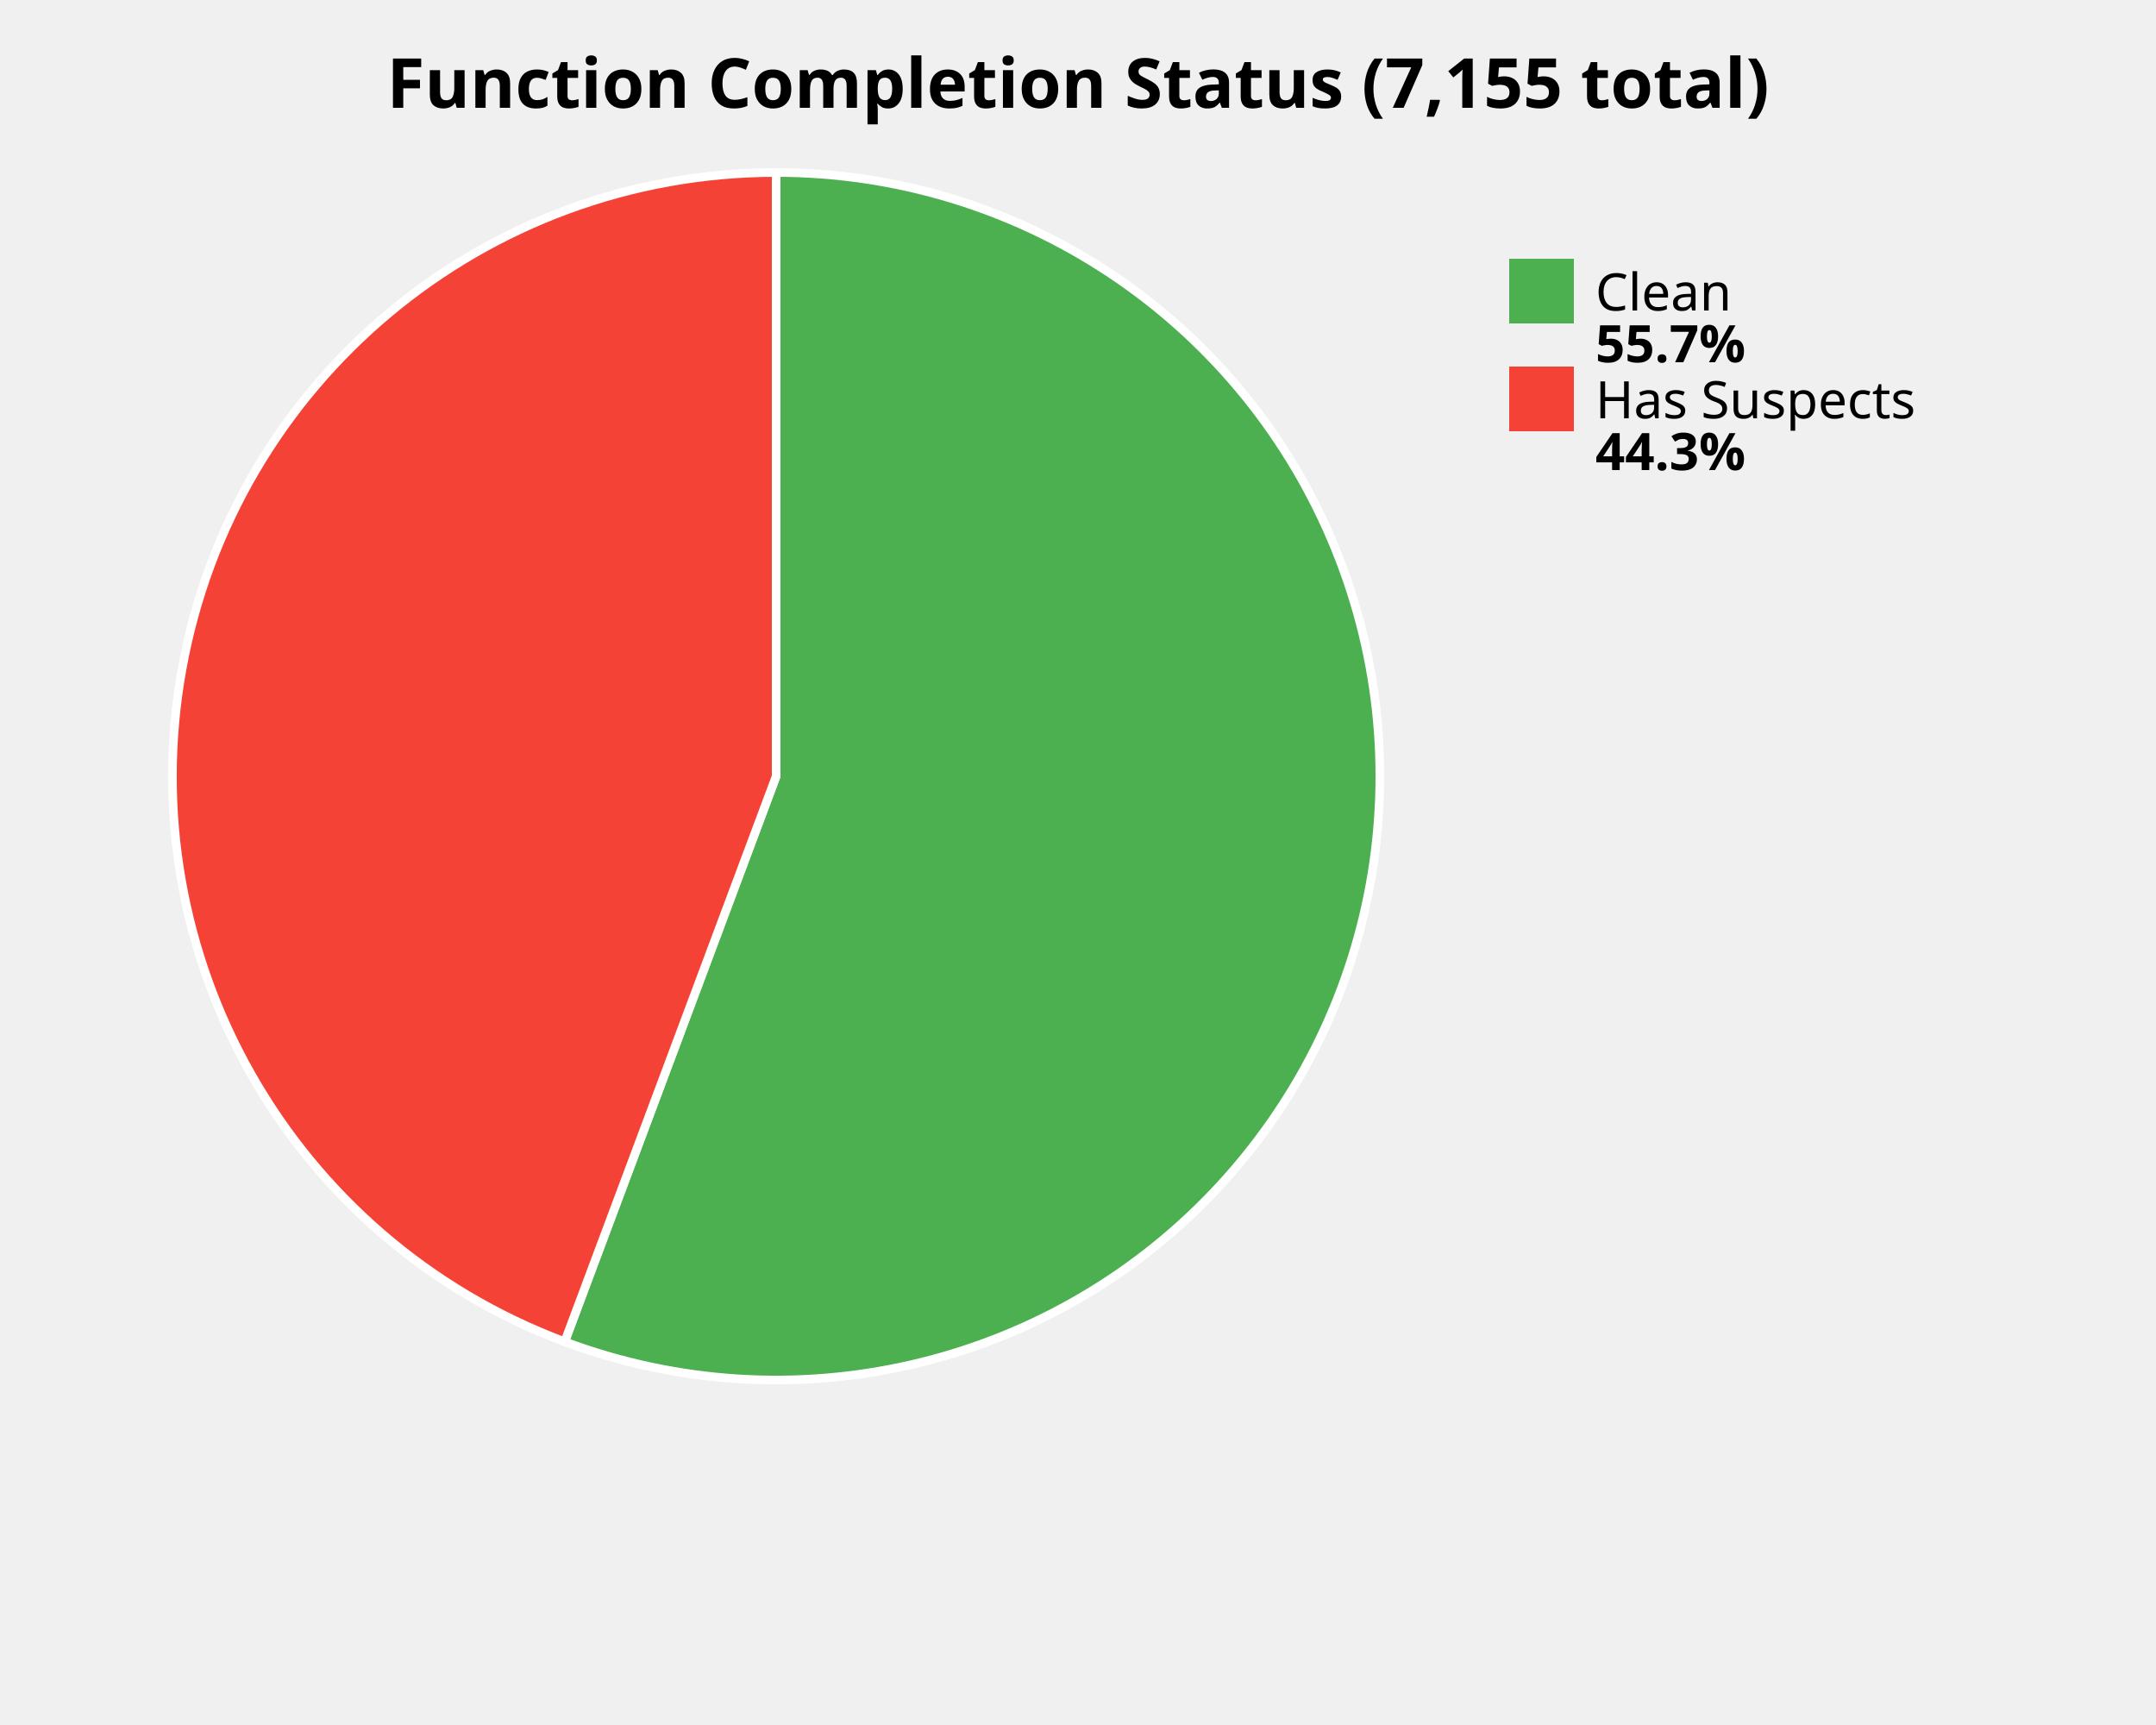
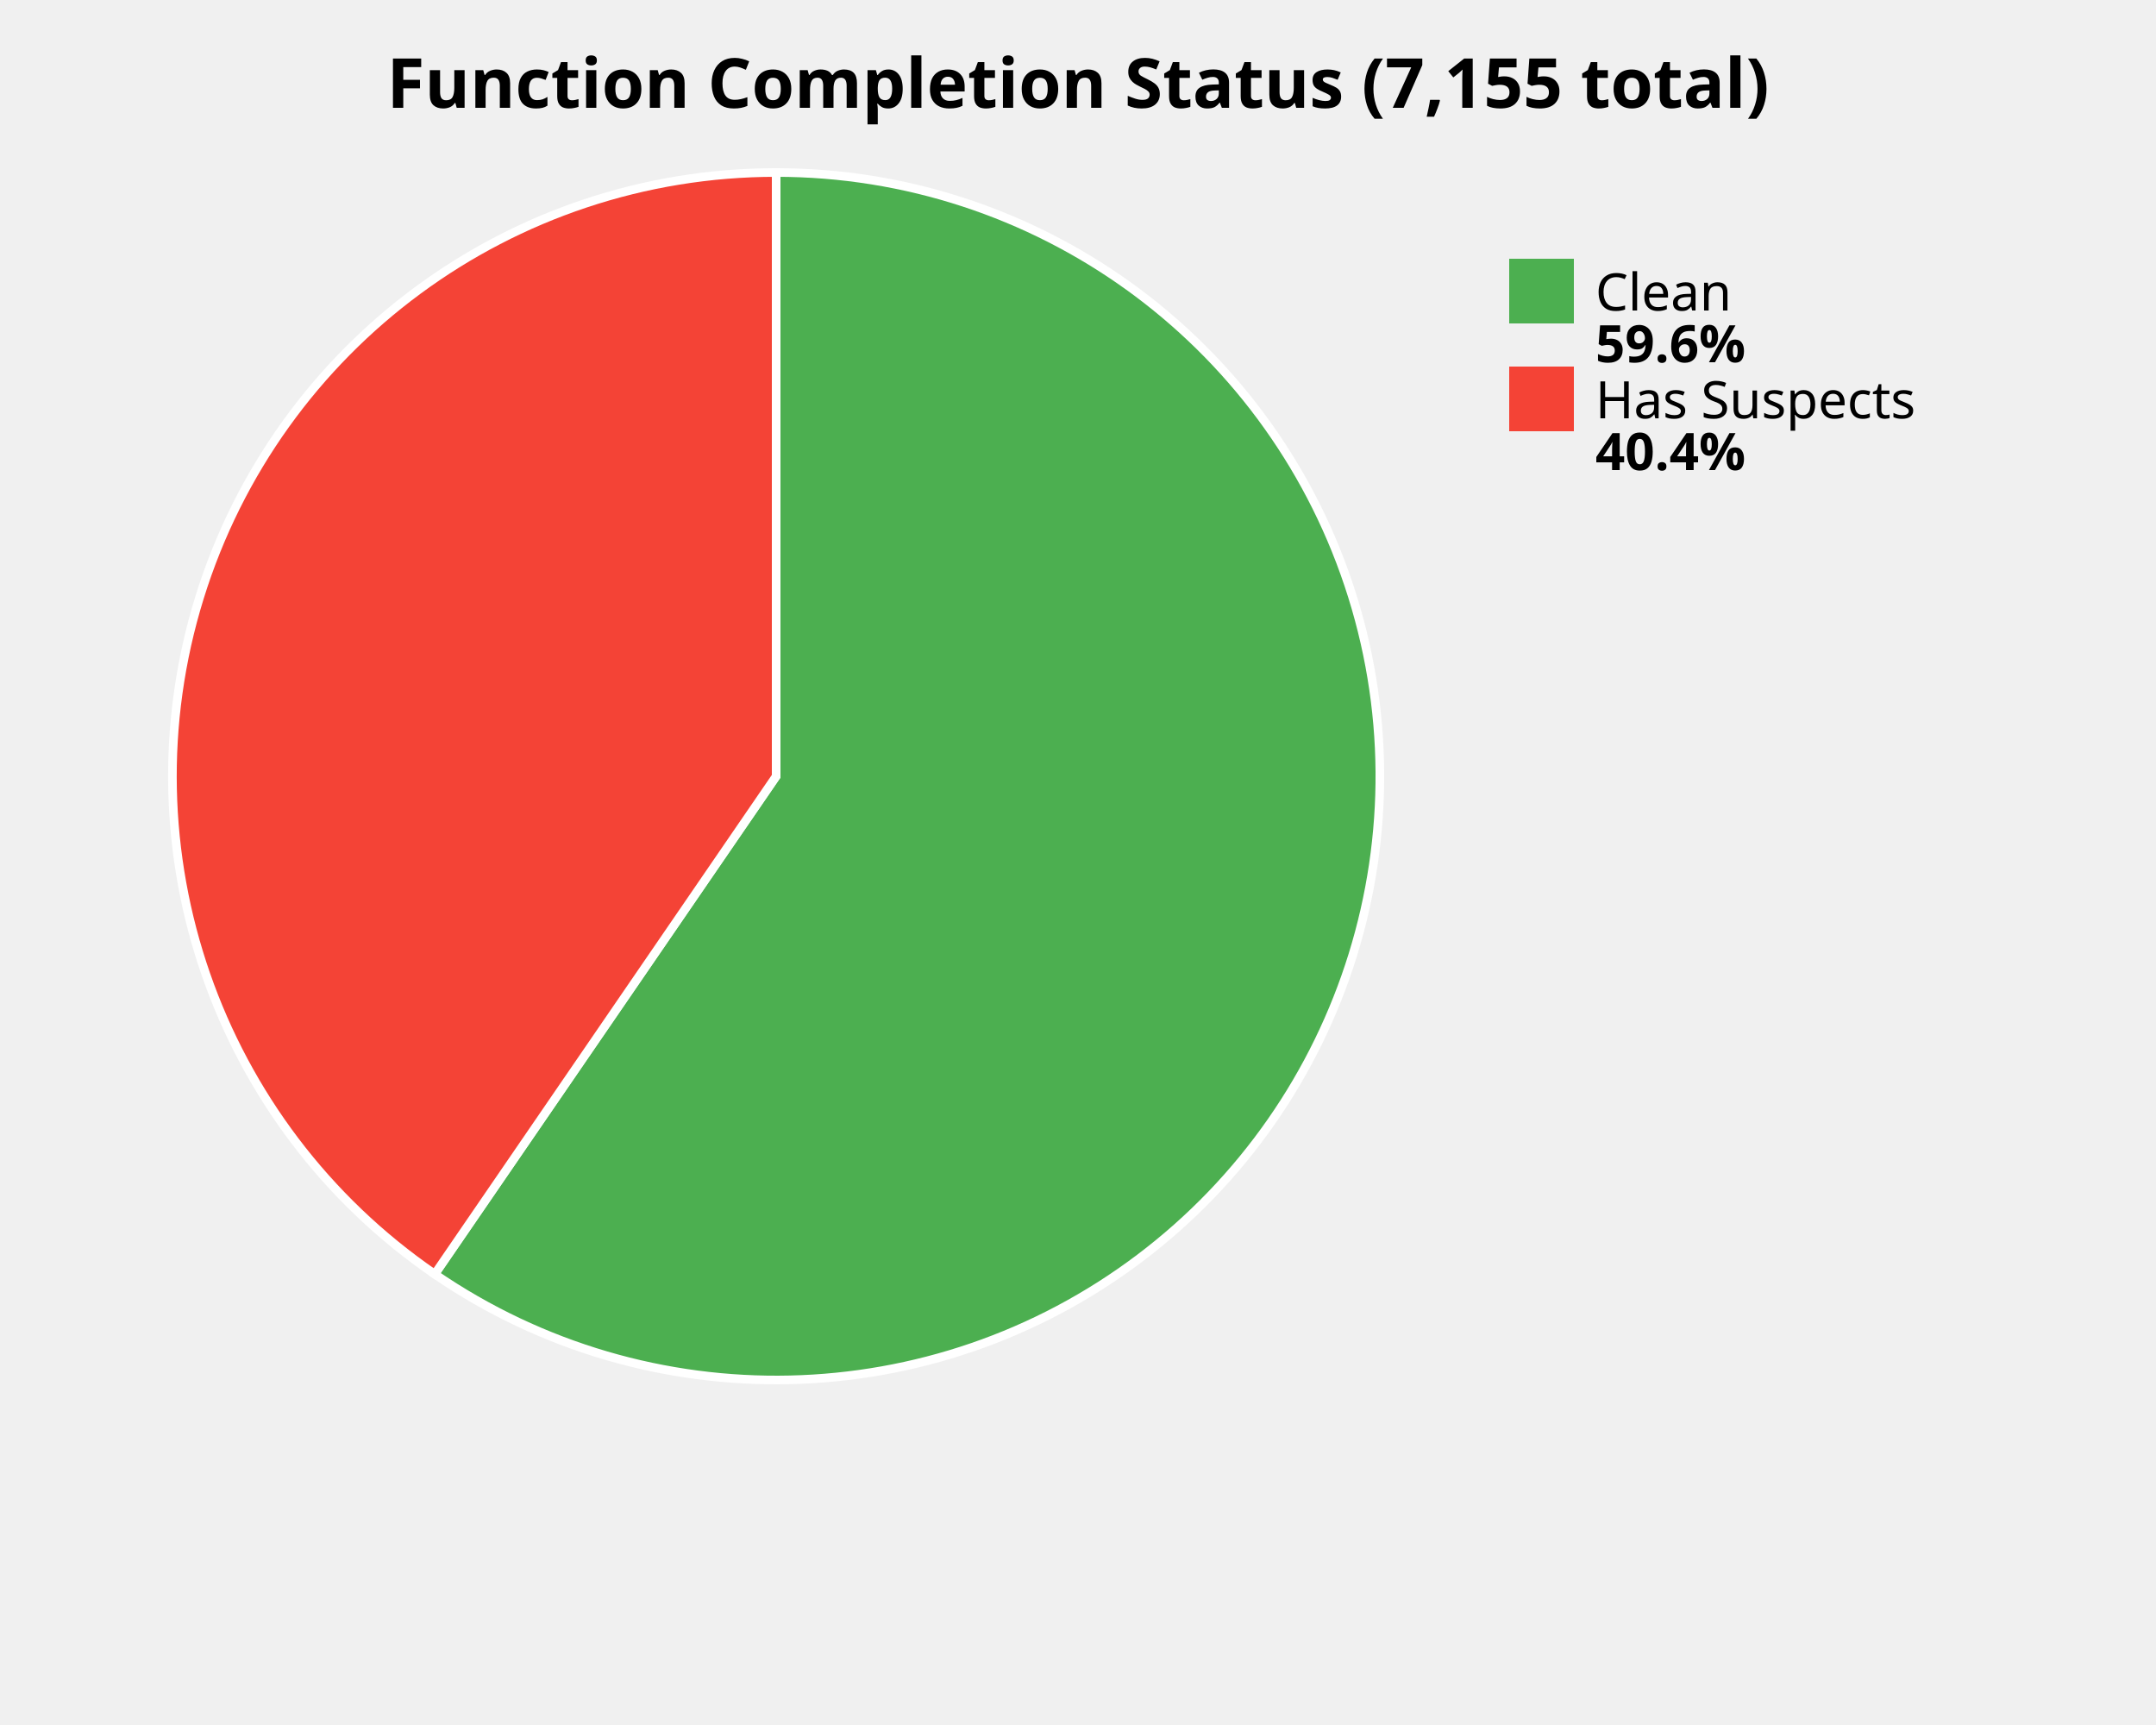
<svg xmlns="http://www.w3.org/2000/svg" width="500" height="400" viewBox="0 0 500 400">
  <style>
    .title { font: bold 16px sans-serif; }
    .label { font: 12px sans-serif; }
    .value { font: bold 12px sans-serif; }
  </style>
  <rect width="100%%" height="100%%" fill="white" />
  <text x="250" y="25" class="title" text-anchor="middle">Function Completion Status (7,155 total)</text>
-   <path d="M 180,180 L 180.00,40.00 A 140,140 0 1,1 130.96,311.13 Z" fill="#4CAF50" stroke="white" stroke-width="2" />
-   <path d="M 180,180 L 130.96,311.13 A 140,140 0 0,1 180.00,40.00 Z" fill="#F44336" stroke="white" stroke-width="2" />
+   <path d="M 180,180 L 180.00,40.00 A 140,140 0 1,1 100.82,295.46 Z" fill="#4CAF50" stroke="white" stroke-width="2" />
+   <path d="M 180,180 L 100.82,295.46 A 140,140 0 0,1 180.00,40.00 Z" fill="#F44336" stroke="white" stroke-width="2" />
  <rect x="350" y="60" width="15" height="15" fill="#4CAF50" />
  <text x="370" y="72" class="label">Clean</text>
-   <text x="370" y="84" class="value">55.7%</text>
+   <text x="370" y="84" class="value">59.6%</text>
  <rect x="350" y="85" width="15" height="15" fill="#F44336" />
  <text x="370" y="97" class="label">Has Suspects</text>
-   <text x="370" y="109" class="value">44.3%</text>
+   <text x="370" y="109" class="value">40.4%</text>
</svg>
